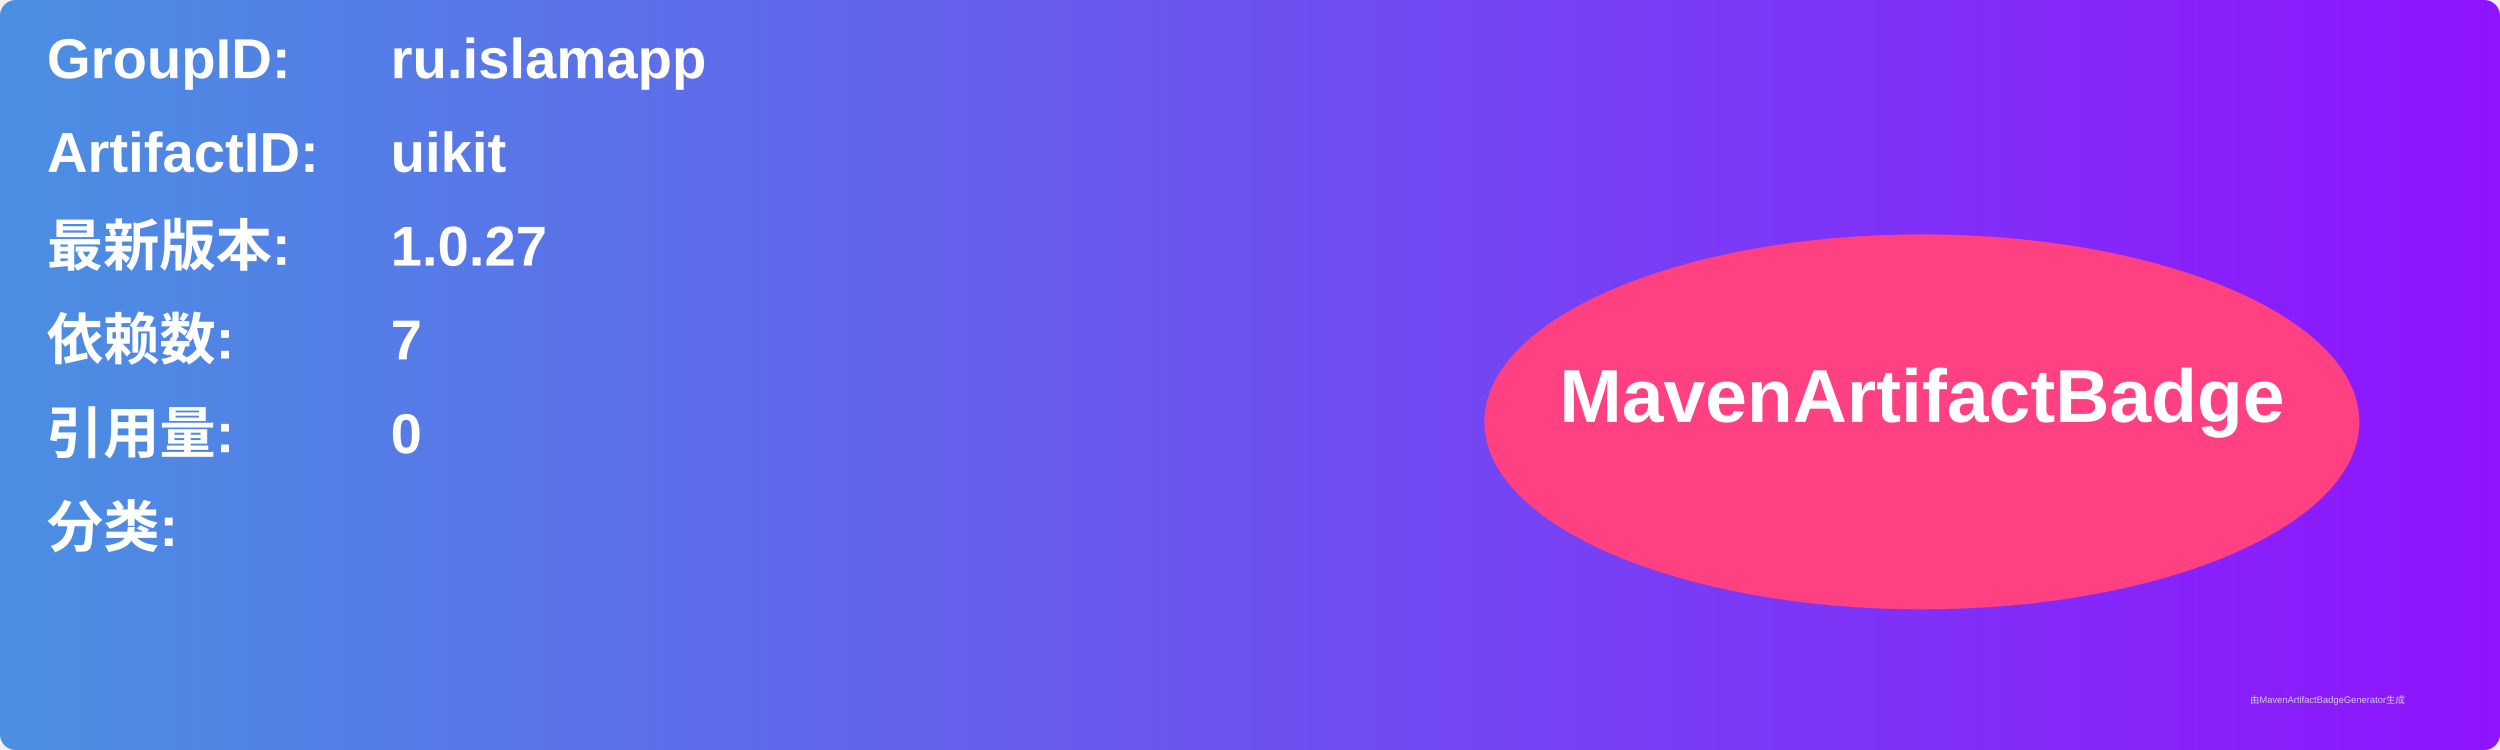
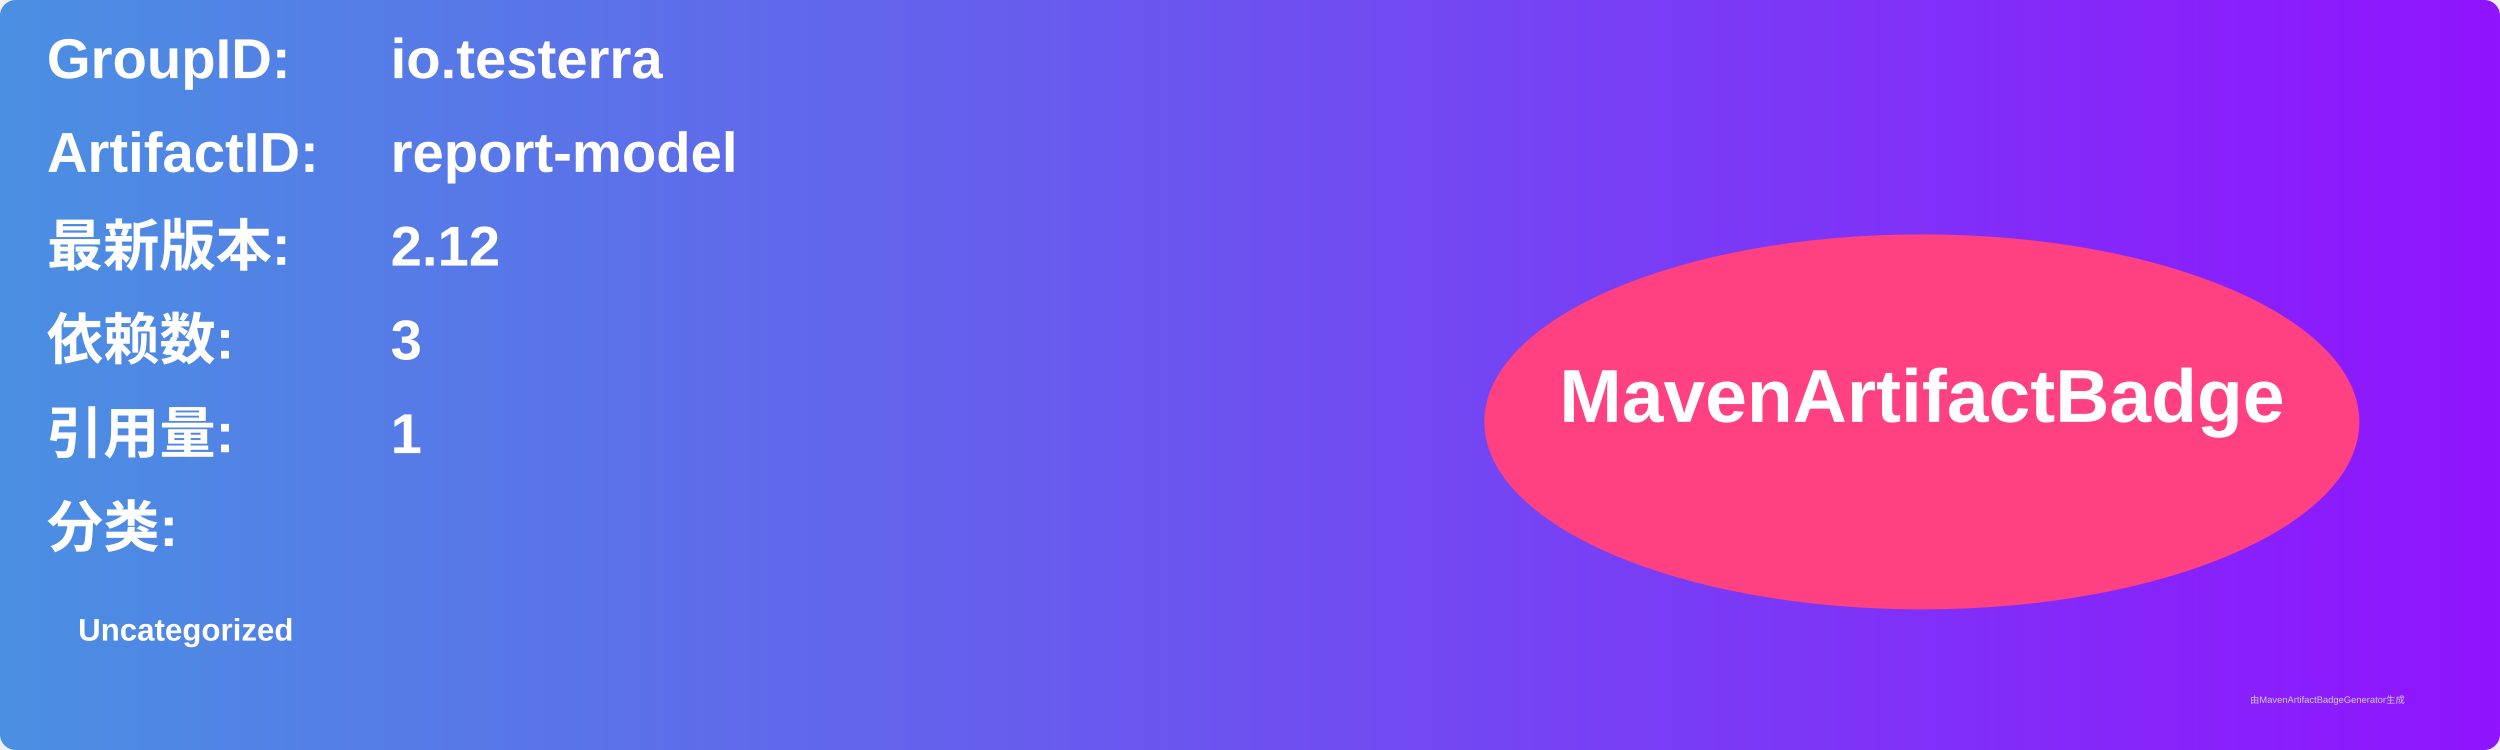
<svg xmlns="http://www.w3.org/2000/svg" width="800" height="240" viewBox="0 0 800 240">
  <linearGradient id="grad" x1="0%" y1="0%" x2="100%" y2="0%">
    <stop offset="0%" stop-color="#4a90e2" />
    <stop offset="100%" stop-color="#9013fe" />
  </linearGradient>
  <rect width="100%" height="100%" rx="5" ry="5" fill="url(#grad)" />
  <g transform="translate(15, 15)">
    <text x="0" y="10" font-family="Arial" font-size="18" fill="white" font-weight="bold" width="260">GroupID:</text>
-     <text x="110" y="10" font-family="Arial" font-size="18" fill="white" font-weight="bold" width="460">ru.islamapp</text>
+     <text x="110" y="10" font-family="Arial" font-size="18" fill="white" font-weight="bold" width="460">io.testerra</text>
    <text x="0" y="40" font-family="Arial" font-size="18" fill="white" font-weight="bold" width="260">ArtifactID:</text>
-     <text x="110" y="40" font-family="Arial" font-size="18" fill="white" font-weight="bold" width="460">uikit</text>
+     <text x="110" y="40" font-family="Arial" font-size="18" fill="white" font-weight="bold" width="460">report-model</text>
    <text x="0" y="70" font-family="Arial" font-size="18" fill="white" font-weight="bold">最新版本:</text>
    <text x="110" y="70" font-family="Arial" font-size="18" fill="white" font-weight="bold">
-       <tspan font-weight="bold">1.0.27</tspan>
+       <tspan font-weight="bold">2.12</tspan>
    </text>
    <text x="0" y="100" font-family="Arial" font-size="18" fill="white" font-weight="bold">依赖数: </text>
    <text x="110" y="100" font-family="Arial" font-size="18" fill="white">
-       <tspan font-weight="bold">7</tspan>
+       <tspan font-weight="bold">3</tspan>
    </text>
    <text x="0" y="130" font-family="Arial" font-size="18" fill="white" font-weight="bold">引用量: </text>
    <text x="110" y="130" font-family="Arial" font-size="18" fill="white">
-       <tspan font-weight="bold">0</tspan>
+       <tspan font-weight="bold">1</tspan>
    </text>
    <text x="0" y="160" font-family="Arial" font-size="18" fill="white" font-weight="bold">分类:</text>
    <text x="10" y="190" font-family="Arial" font-size="10" fill="white">
-       <tspan font-weight="bold" />
+       <tspan font-weight="bold">Uncategorized</tspan>
    </text>
    <ellipse cx="600" cy="120" rx="140" ry="60" fill="#ff4081" />
    <text x="600" y="120" text-anchor="middle" font-family="Arial" font-size="24" fill="white" font-weight="bold">MavenArtifactBadge</text>
  </g>
  <text x="720" y="225" font-family="Arial" font-size="3" fill="#d0d0d0">由MavenArtifactBadgeGenerator生成</text>
</svg>
